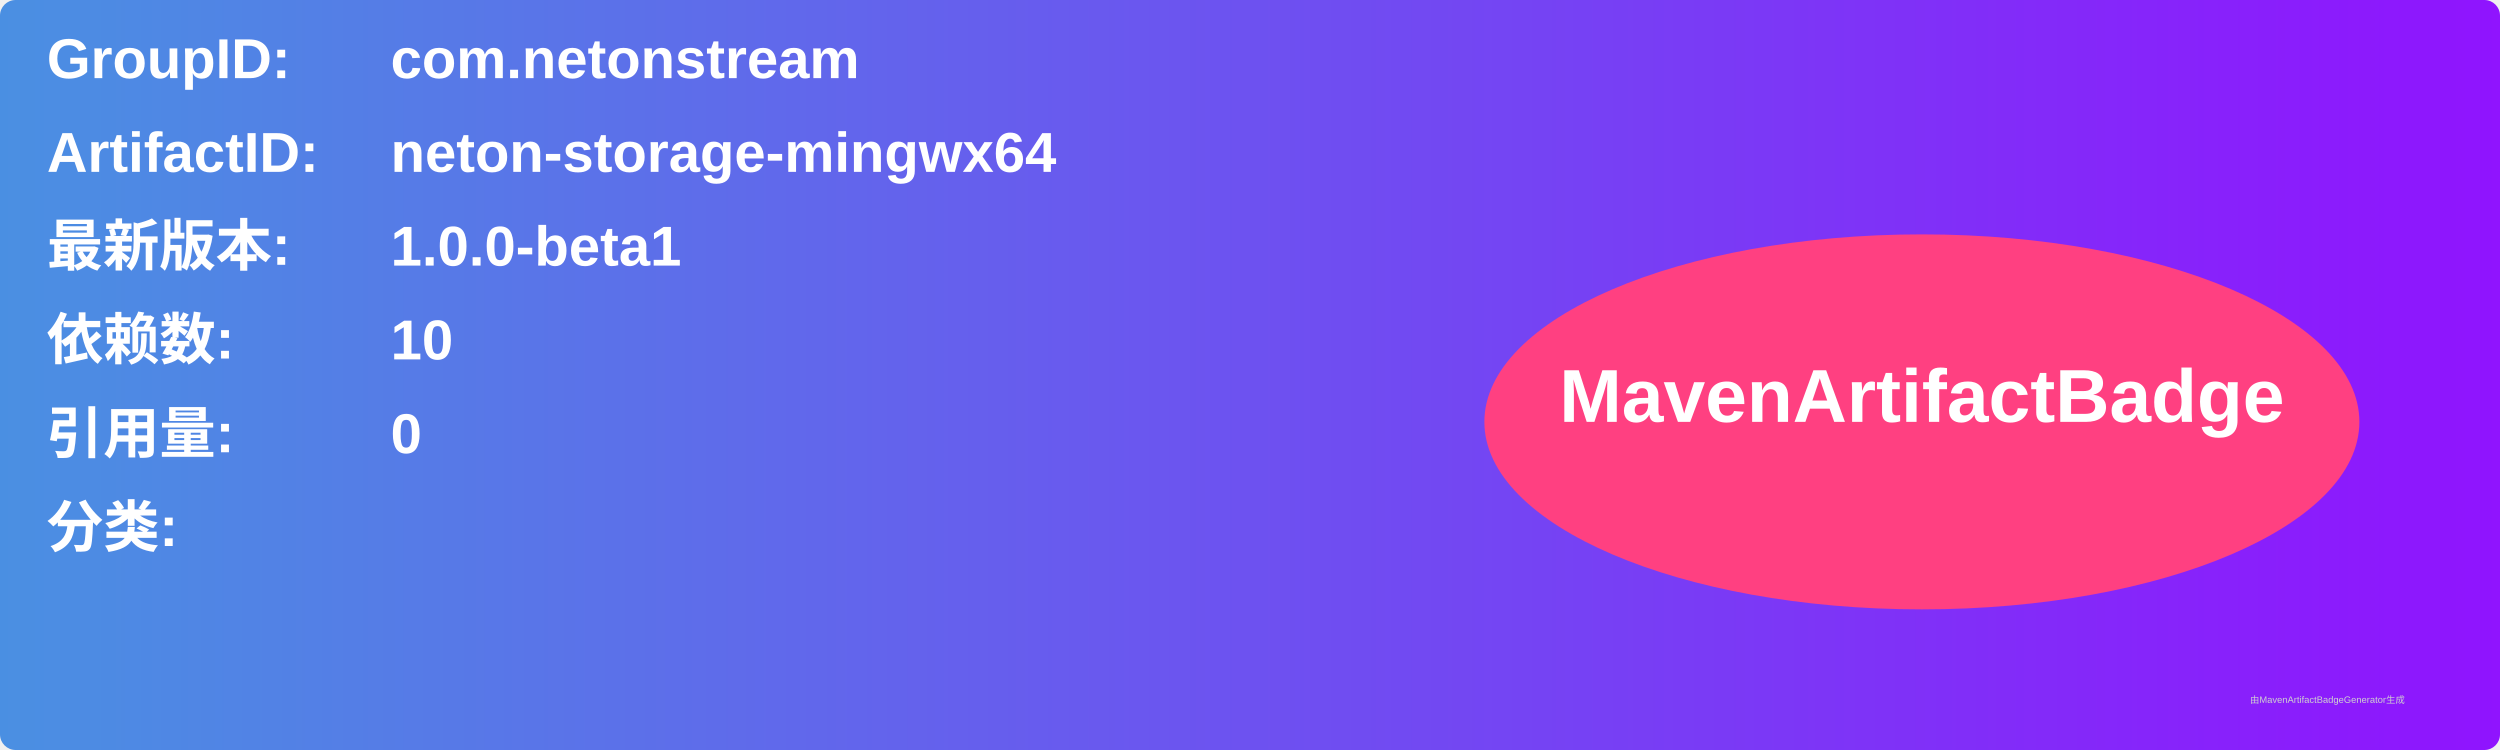
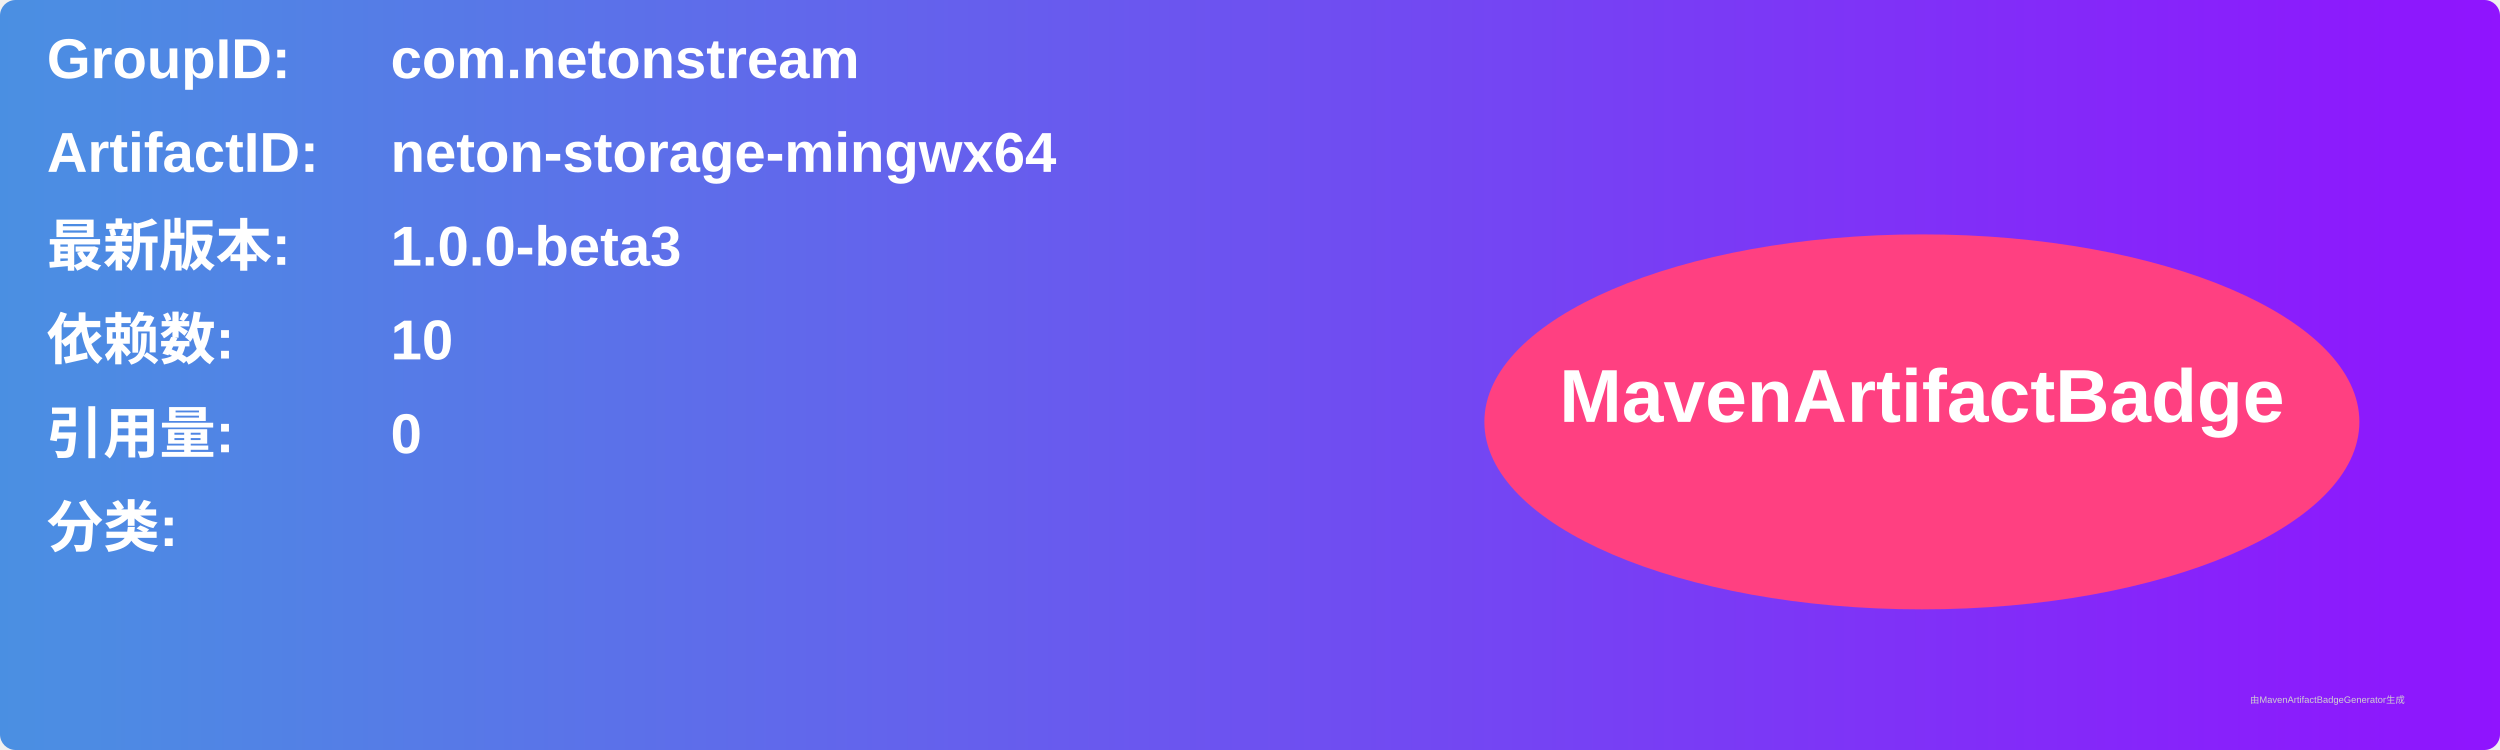
<svg xmlns="http://www.w3.org/2000/svg" width="800" height="240" viewBox="0 0 800 240">
  <linearGradient id="grad" x1="0%" y1="0%" x2="100%" y2="0%">
    <stop offset="0%" stop-color="#4a90e2" />
    <stop offset="100%" stop-color="#9013fe" />
  </linearGradient>
  <rect width="100%" height="100%" rx="5" ry="5" fill="url(#grad)" />
  <g transform="translate(15, 15)">
    <text x="0" y="10" font-family="Arial" font-size="18" fill="white" font-weight="bold" width="260">GroupID:</text>
    <text x="110" y="10" font-family="Arial" font-size="18" fill="white" font-weight="bold" width="460">com.netonstream</text>
    <text x="0" y="40" font-family="Arial" font-size="18" fill="white" font-weight="bold" width="260">ArtifactID:</text>
    <text x="110" y="40" font-family="Arial" font-size="18" fill="white" font-weight="bold" width="460">neton-storage-mingwx64</text>
    <text x="0" y="70" font-family="Arial" font-size="18" fill="white" font-weight="bold">最新版本:</text>
    <text x="110" y="70" font-family="Arial" font-size="18" fill="white" font-weight="bold">
-       <tspan font-weight="bold">1.0.0-beta1</tspan>
+       <tspan font-weight="bold">1.0.0-beta3</tspan>
    </text>
    <text x="0" y="100" font-family="Arial" font-size="18" fill="white" font-weight="bold">依赖数: </text>
    <text x="110" y="100" font-family="Arial" font-size="18" fill="white">
      <tspan font-weight="bold">10</tspan>
    </text>
    <text x="0" y="130" font-family="Arial" font-size="18" fill="white" font-weight="bold">引用量: </text>
    <text x="110" y="130" font-family="Arial" font-size="18" fill="white">
      <tspan font-weight="bold">0</tspan>
    </text>
    <text x="0" y="160" font-family="Arial" font-size="18" fill="white" font-weight="bold">分类:</text>
    <text x="10" y="190" font-family="Arial" font-size="10" fill="white">
      <tspan font-weight="bold" />
    </text>
    <ellipse cx="600" cy="120" rx="140" ry="60" fill="#ff4081" />
    <text x="600" y="120" text-anchor="middle" font-family="Arial" font-size="24" fill="white" font-weight="bold">MavenArtifactBadge</text>
  </g>
  <text x="720" y="225" font-family="Arial" font-size="3" fill="#d0d0d0">由MavenArtifactBadgeGenerator生成</text>
</svg>
